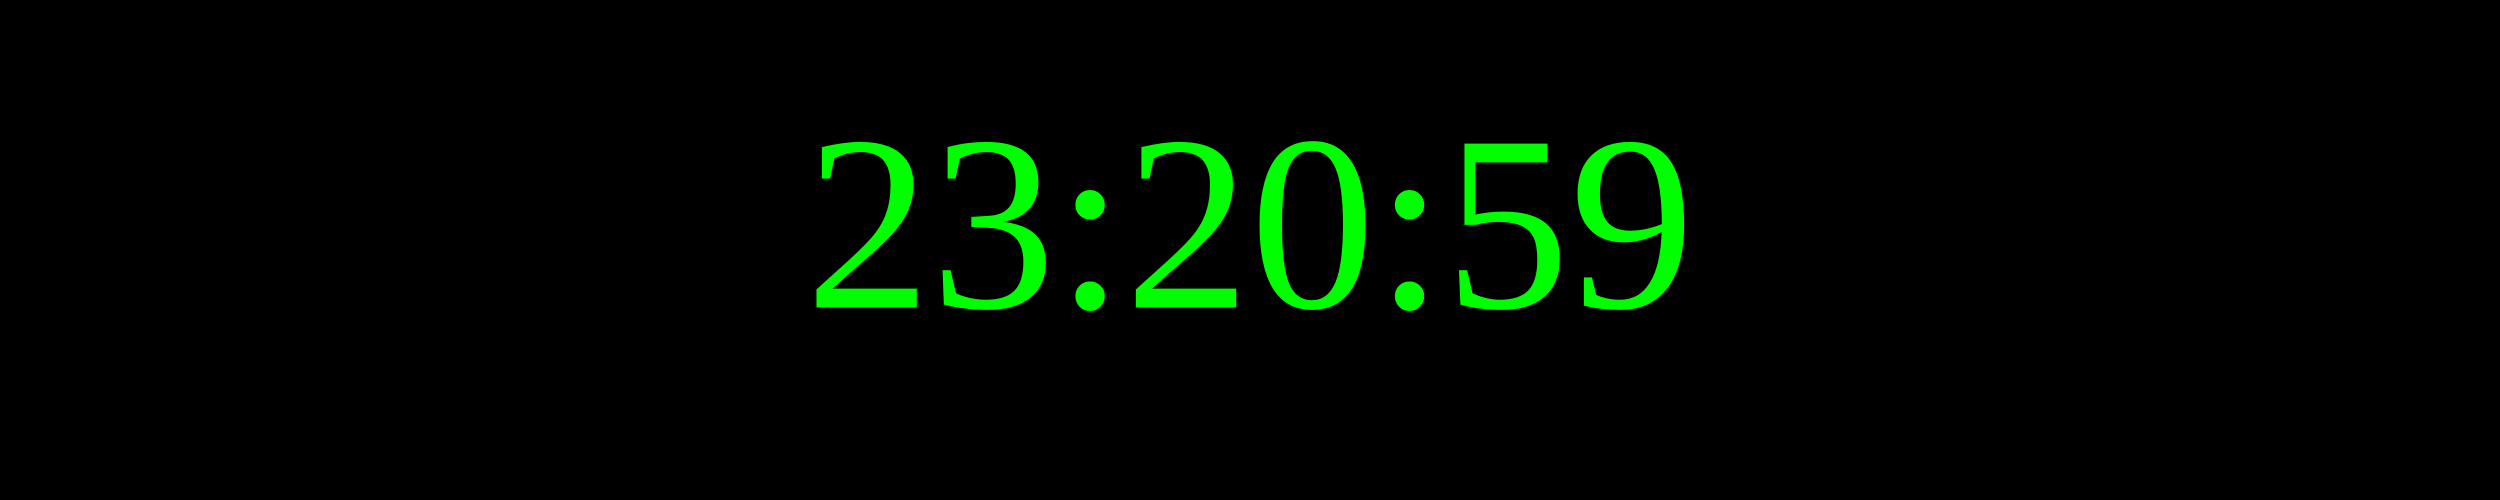
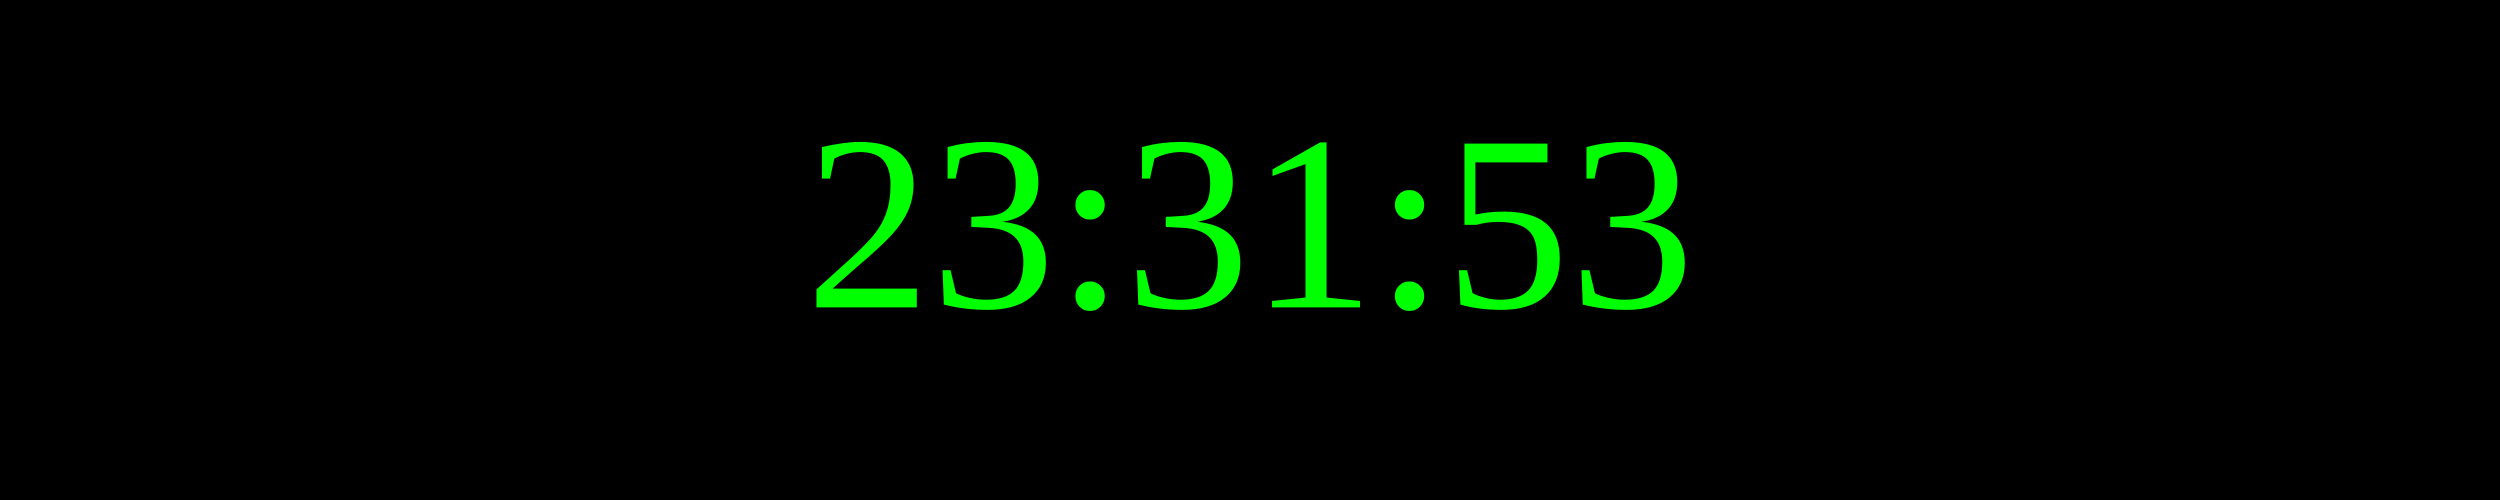
<svg xmlns="http://www.w3.org/2000/svg" width="250" height="50">
  <rect width="100%" height="100%" fill="black" />
  <text x="50%" y="50%" font-size="25" fill="lime" text-anchor="middle" dominant-baseline="middle">
- 23:20:59
+ 23:31:53
</text>
</svg>
